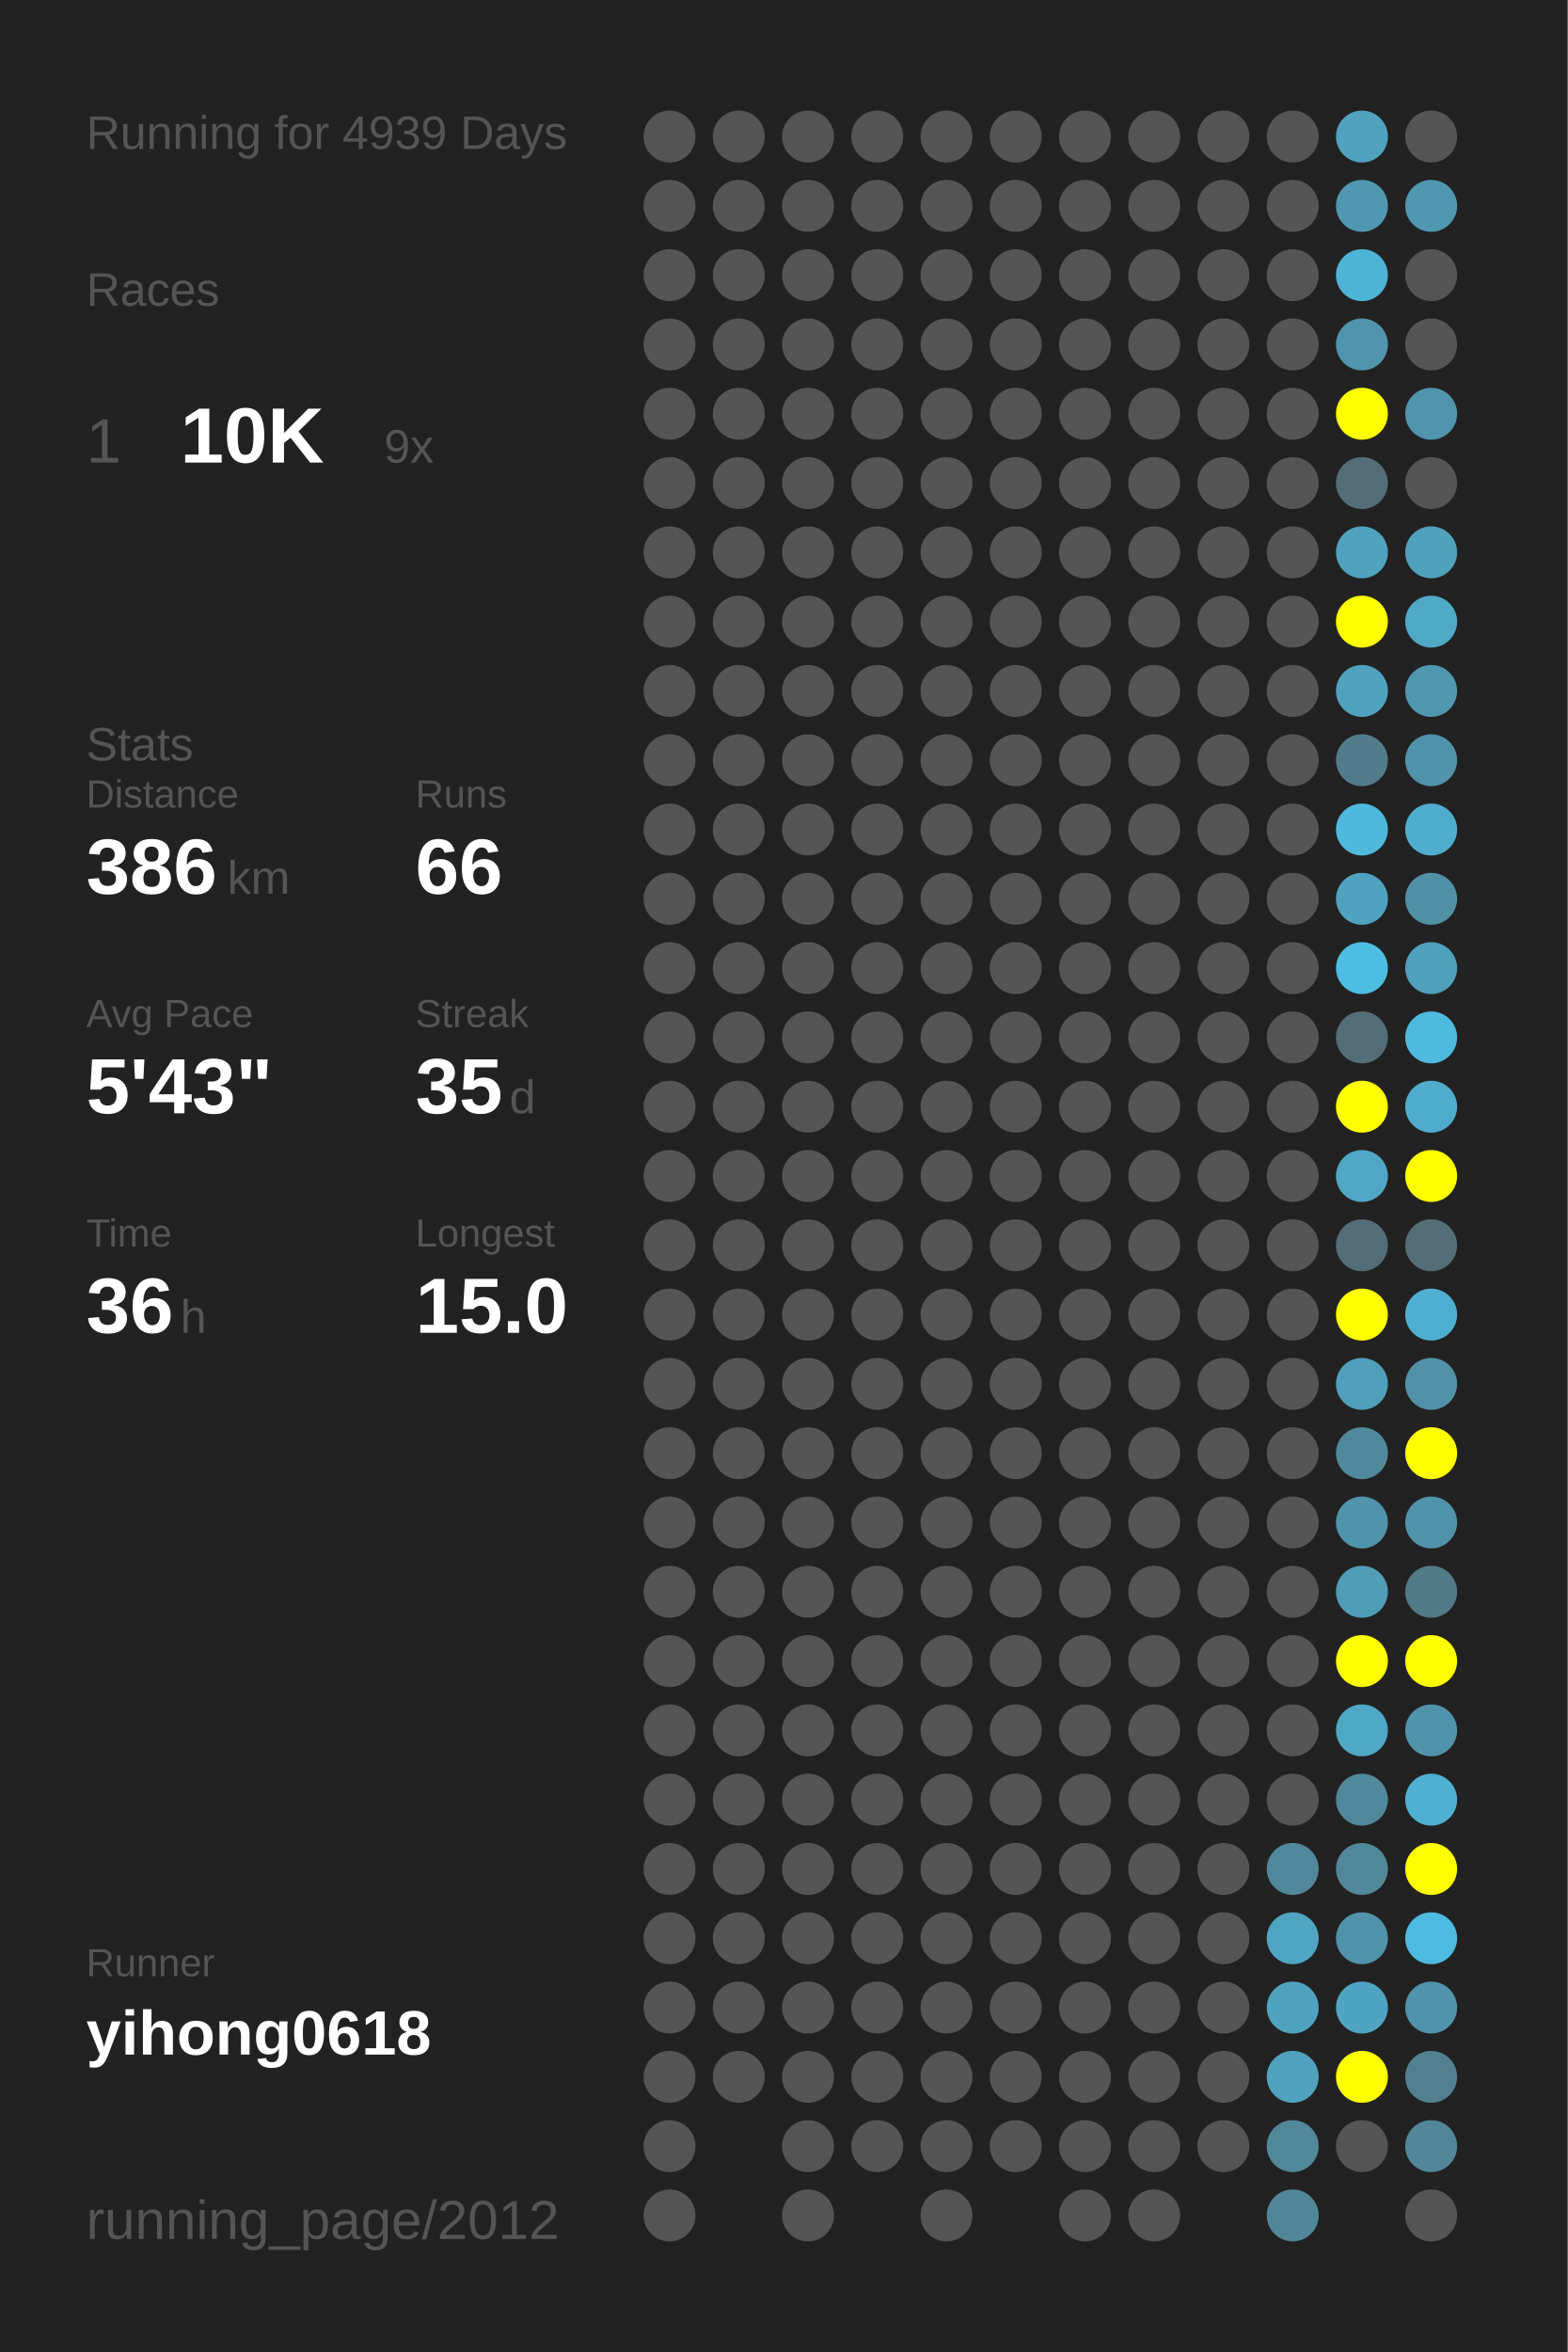
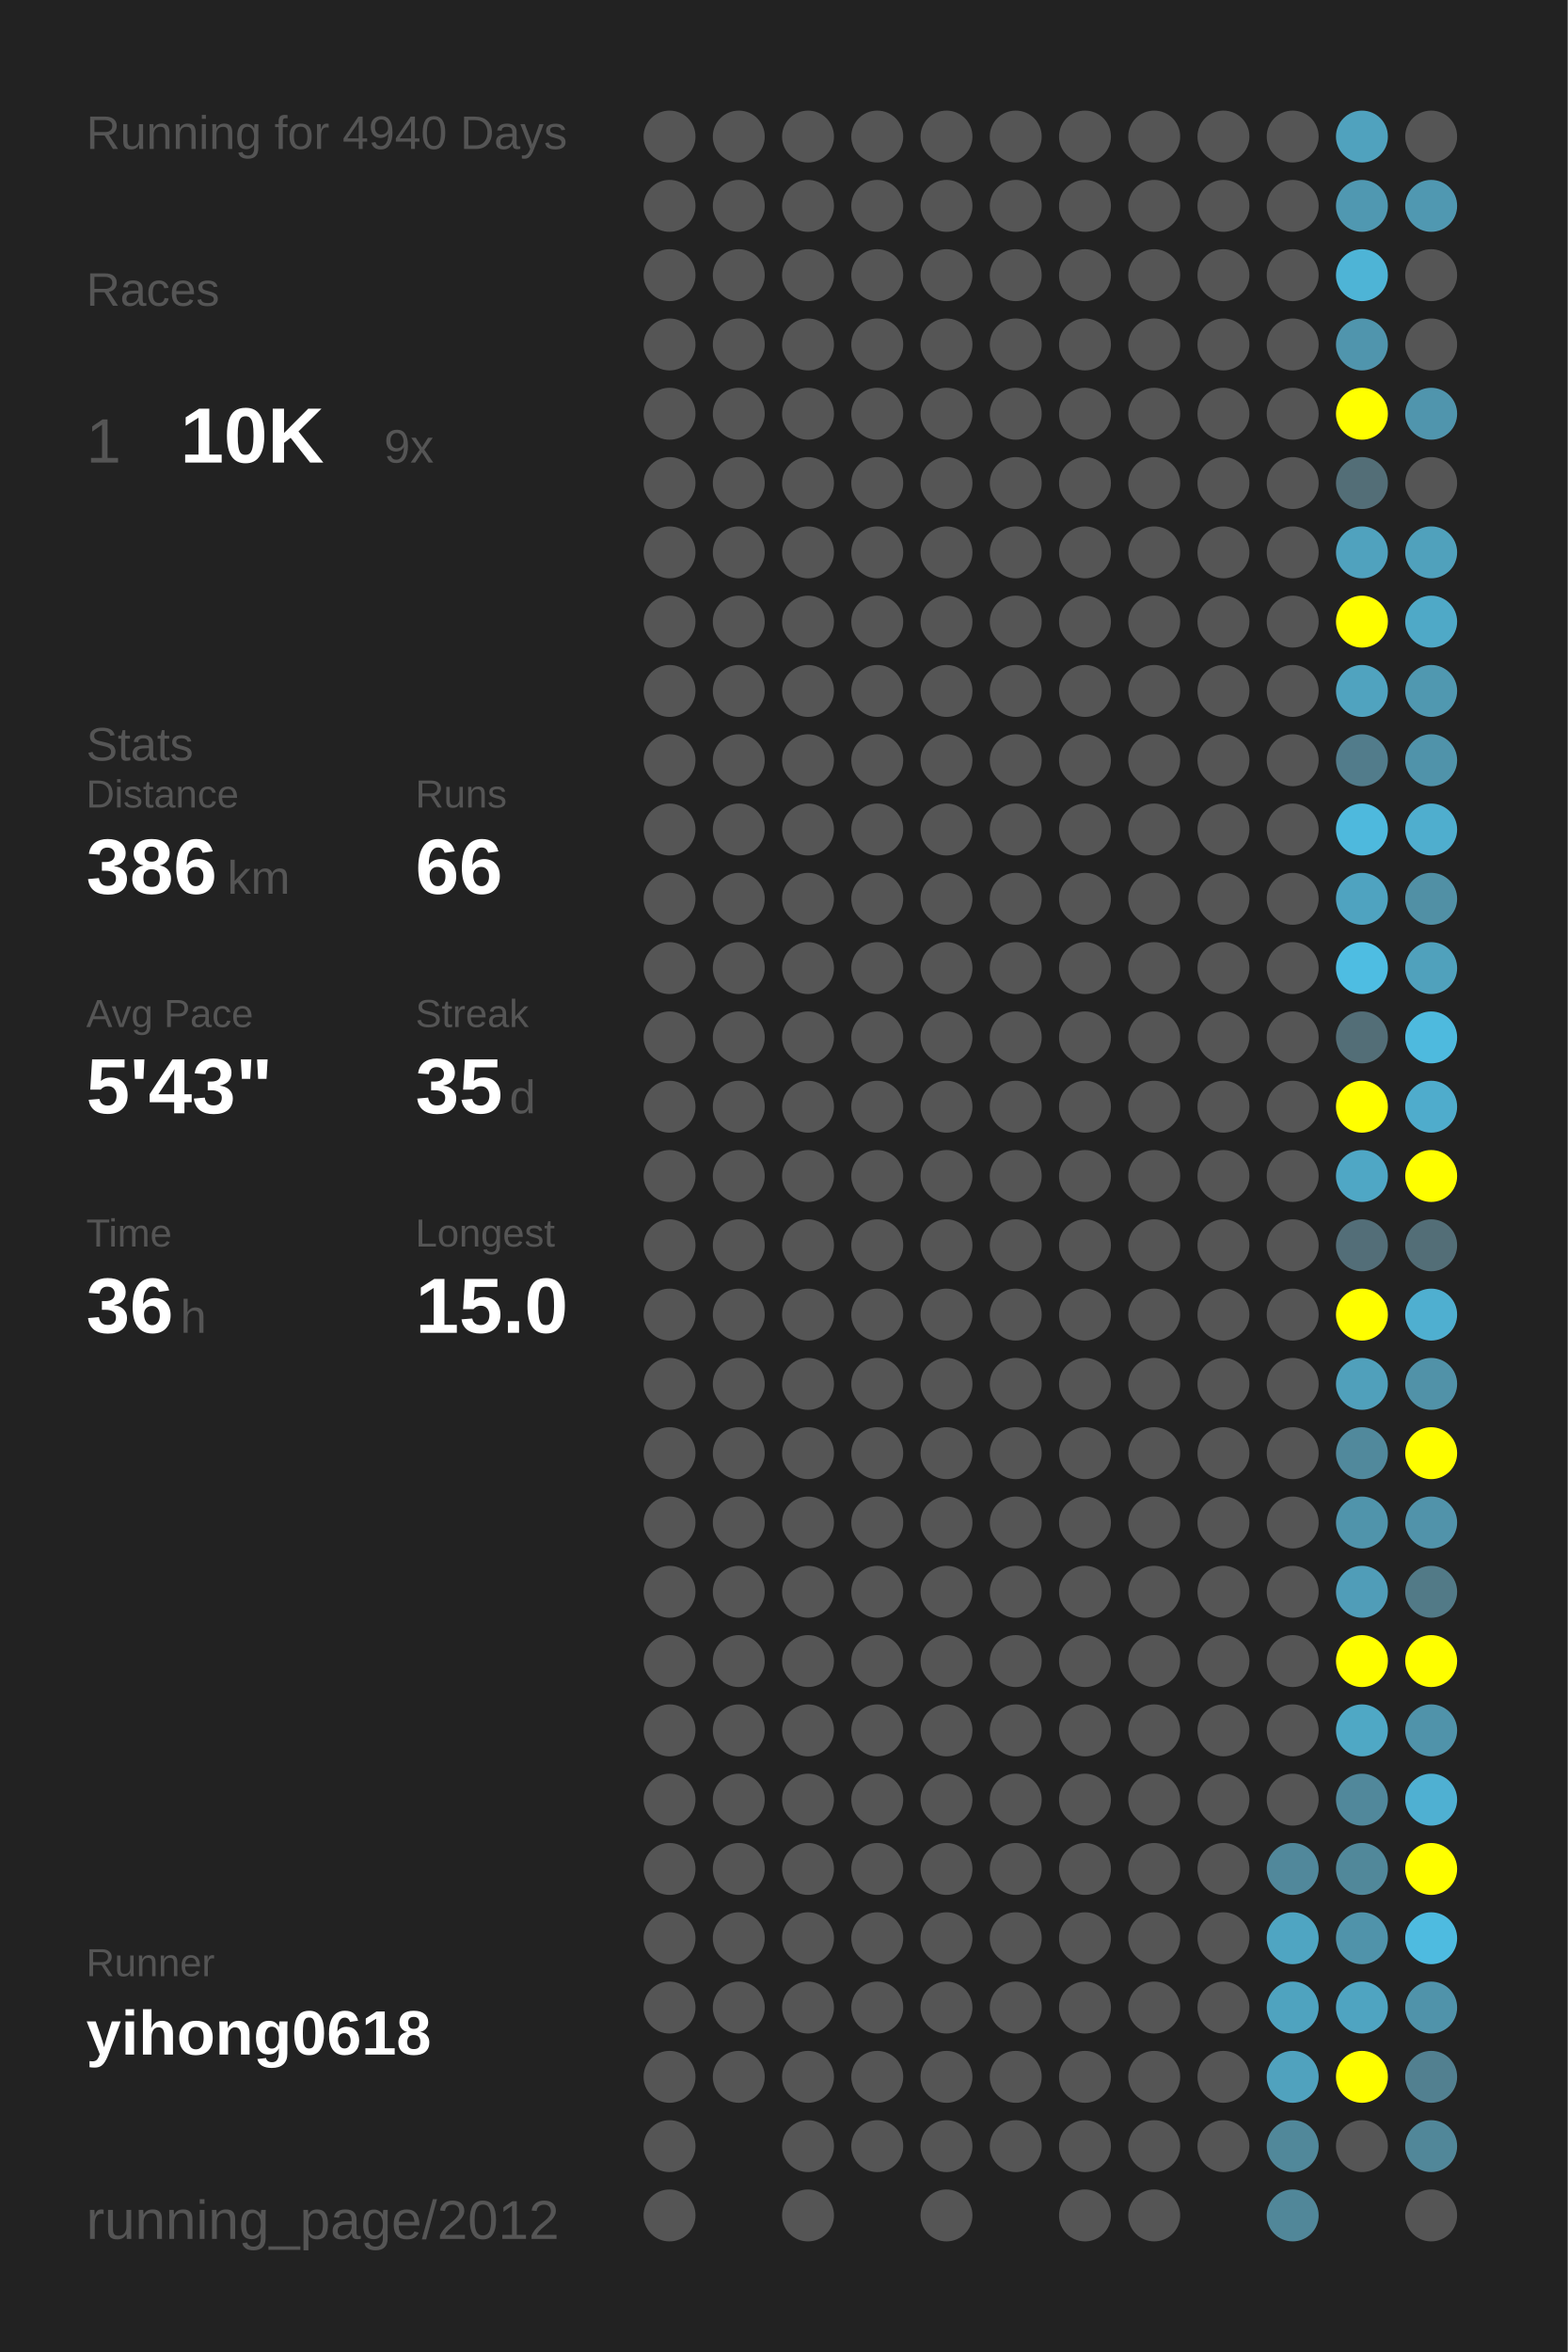
<svg xmlns="http://www.w3.org/2000/svg" baseProfile="full" height="300mm" version="1.1" viewBox="0,0,200,300" width="200mm">
  <defs />
  <rect fill="#222222" height="300" width="200" x="0" y="0" />
-   <text fill="#555555" style="font-size:6px; font-family:Arial;" x="11" y="19">Running for 4939 Days</text>
+   <text fill="#555555" style="font-size:6px; font-family:Arial;" x="11" y="19">Running for 4940 Days</text>
  <text fill="#555555" style="font-size:6px; font-family:Arial;" x="11" y="39">Races</text>
  <text fill="#555555" style="font-size:8px; font-family:Arial;" x="11" y="59">1</text>
  <text fill="#FFFFFF" style="font-size:10px; font-family:Arial; font-weight:bold;" x="23" y="59">10K</text>
  <text fill="#555555" style="font-size:6px; font-family:Arial;" x="49" y="59">9x</text>
  <text fill="#555555" style="font-size:6px; font-family:Arial;" x="11" y="97">Stats</text>
  <text fill="#555555" style="font-size:5px; font-family:Arial;" x="11" y="103">Distance</text>
  <text fill="#FFFFFF" style="font-size:10px; font-family:Arial; font-weight:bold;" x="11" y="114">386</text>
  <text fill="#555555" style="font-size:6px; font-family:Arial;" x="29" y="114">km</text>
  <text fill="#555555" style="font-size:5px; font-family:Arial;" x="53" y="103">Runs</text>
  <text fill="#FFFFFF" style="font-size:10px; font-family:Arial; font-weight:bold;" x="53" y="114">66</text>
  <text fill="#555555" style="font-size:5px; font-family:Arial;" x="11" y="131">Avg Pace</text>
  <text fill="#FFFFFF" style="font-size:10px; font-family:Arial; font-weight:bold;" x="11" y="142">5'43"</text>
  <text fill="#555555" style="font-size:5px; font-family:Arial;" x="53" y="131">Streak</text>
  <text fill="#FFFFFF" style="font-size:10px; font-family:Arial; font-weight:bold;" x="53" y="142">35</text>
  <text fill="#555555" style="font-size:6px; font-family:Arial;" x="65" y="142">d</text>
  <text fill="#555555" style="font-size:5px; font-family:Arial;" x="11" y="159">Time</text>
  <text fill="#FFFFFF" style="font-size:10px; font-family:Arial; font-weight:bold;" x="11" y="170">36</text>
  <text fill="#555555" style="font-size:6px; font-family:Arial;" x="23" y="170">h</text>
  <text fill="#555555" style="font-size:5px; font-family:Arial;" x="53" y="159">Longest</text>
  <text fill="#FFFFFF" style="font-size:10px; font-family:Arial; font-weight:bold;" x="53" y="170">15.0</text>
  <text fill="#555555" style="font-size:5px; font-family:Arial;" x="11" y="252.065">Runner</text>
  <text fill="#FFFFFF" style="font-size:8px; font-family:Arial; font-weight:bold;" x="11" y="262.065">yihong0618</text>
  <text fill="#555555" style="font-size:7px; font-family:Arial;" x="11" y="285.581">running_page/2012</text>
  <circle cx="85.417" cy="17.419" fill="#555555" r="3.312" />
  <circle cx="85.417" cy="26.258" fill="#555555" r="3.312" />
  <circle cx="85.417" cy="35.097" fill="#555555" r="3.312" />
  <circle cx="85.417" cy="43.935" fill="#555555" r="3.312" />
  <circle cx="85.417" cy="52.774" fill="#555555" r="3.312" />
  <circle cx="85.417" cy="61.613" fill="#555555" r="3.312" />
  <circle cx="85.417" cy="70.452" fill="#555555" r="3.312" />
  <circle cx="85.417" cy="79.29" fill="#555555" r="3.312" />
  <circle cx="85.417" cy="88.129" fill="#555555" r="3.312" />
  <circle cx="85.417" cy="96.968" fill="#555555" r="3.312" />
  <circle cx="85.417" cy="105.806" fill="#555555" r="3.312" />
  <circle cx="85.417" cy="114.645" fill="#555555" r="3.312" />
  <circle cx="85.417" cy="123.484" fill="#555555" r="3.312" />
  <circle cx="85.417" cy="132.323" fill="#555555" r="3.312" />
  <circle cx="85.417" cy="141.161" fill="#555555" r="3.312" />
  <circle cx="85.417" cy="150" fill="#555555" r="3.312" />
  <circle cx="85.417" cy="158.839" fill="#555555" r="3.312" />
  <circle cx="85.417" cy="167.677" fill="#555555" r="3.312" />
  <circle cx="85.417" cy="176.516" fill="#555555" r="3.312" />
  <circle cx="85.417" cy="185.355" fill="#555555" r="3.312" />
  <circle cx="85.417" cy="194.194" fill="#555555" r="3.312" />
  <circle cx="85.417" cy="203.032" fill="#555555" r="3.312" />
  <circle cx="85.417" cy="211.871" fill="#555555" r="3.312" />
  <circle cx="85.417" cy="220.71" fill="#555555" r="3.312" />
  <circle cx="85.417" cy="229.548" fill="#555555" r="3.312" />
  <circle cx="85.417" cy="238.387" fill="#555555" r="3.312" />
  <circle cx="85.417" cy="247.226" fill="#555555" r="3.312" />
  <circle cx="85.417" cy="256.065" fill="#555555" r="3.312" />
  <circle cx="85.417" cy="264.903" fill="#555555" r="3.312" />
  <circle cx="85.417" cy="273.742" fill="#555555" r="3.312" />
  <circle cx="85.417" cy="282.581" fill="#555555" r="3.312" />
  <circle cx="94.25" cy="17.419" fill="#555555" r="3.312" />
  <circle cx="94.25" cy="26.258" fill="#555555" r="3.312" />
  <circle cx="94.25" cy="35.097" fill="#555555" r="3.312" />
  <circle cx="94.25" cy="43.935" fill="#555555" r="3.312" />
  <circle cx="94.25" cy="52.774" fill="#555555" r="3.312" />
  <circle cx="94.25" cy="61.613" fill="#555555" r="3.312" />
  <circle cx="94.25" cy="70.452" fill="#555555" r="3.312" />
  <circle cx="94.25" cy="79.29" fill="#555555" r="3.312" />
  <circle cx="94.25" cy="88.129" fill="#555555" r="3.312" />
  <circle cx="94.25" cy="96.968" fill="#555555" r="3.312" />
  <circle cx="94.25" cy="105.806" fill="#555555" r="3.312" />
  <circle cx="94.25" cy="114.645" fill="#555555" r="3.312" />
  <circle cx="94.25" cy="123.484" fill="#555555" r="3.312" />
  <circle cx="94.25" cy="132.323" fill="#555555" r="3.312" />
  <circle cx="94.25" cy="141.161" fill="#555555" r="3.312" />
  <circle cx="94.25" cy="150" fill="#555555" r="3.312" />
  <circle cx="94.25" cy="158.839" fill="#555555" r="3.312" />
  <circle cx="94.25" cy="167.677" fill="#555555" r="3.312" />
  <circle cx="94.25" cy="176.516" fill="#555555" r="3.312" />
  <circle cx="94.25" cy="185.355" fill="#555555" r="3.312" />
  <circle cx="94.25" cy="194.194" fill="#555555" r="3.312" />
  <circle cx="94.25" cy="203.032" fill="#555555" r="3.312" />
  <circle cx="94.25" cy="211.871" fill="#555555" r="3.312" />
  <circle cx="94.25" cy="220.71" fill="#555555" r="3.312" />
  <circle cx="94.25" cy="229.548" fill="#555555" r="3.312" />
  <circle cx="94.25" cy="238.387" fill="#555555" r="3.312" />
  <circle cx="94.25" cy="247.226" fill="#555555" r="3.312" />
  <circle cx="94.25" cy="256.065" fill="#555555" r="3.312" />
  <circle cx="94.25" cy="264.903" fill="#555555" r="3.312" />
  <circle cx="103.083" cy="17.419" fill="#555555" r="3.312" />
  <circle cx="103.083" cy="26.258" fill="#555555" r="3.312" />
  <circle cx="103.083" cy="35.097" fill="#555555" r="3.312" />
  <circle cx="103.083" cy="43.935" fill="#555555" r="3.312" />
  <circle cx="103.083" cy="52.774" fill="#555555" r="3.312" />
  <circle cx="103.083" cy="61.613" fill="#555555" r="3.312" />
  <circle cx="103.083" cy="70.452" fill="#555555" r="3.312" />
  <circle cx="103.083" cy="79.29" fill="#555555" r="3.312" />
  <circle cx="103.083" cy="88.129" fill="#555555" r="3.312" />
  <circle cx="103.083" cy="96.968" fill="#555555" r="3.312" />
  <circle cx="103.083" cy="105.806" fill="#555555" r="3.312" />
  <circle cx="103.083" cy="114.645" fill="#555555" r="3.312" />
  <circle cx="103.083" cy="123.484" fill="#555555" r="3.312" />
  <circle cx="103.083" cy="132.323" fill="#555555" r="3.312" />
  <circle cx="103.083" cy="141.161" fill="#555555" r="3.312" />
  <circle cx="103.083" cy="150" fill="#555555" r="3.312" />
  <circle cx="103.083" cy="158.839" fill="#555555" r="3.312" />
  <circle cx="103.083" cy="167.677" fill="#555555" r="3.312" />
  <circle cx="103.083" cy="176.516" fill="#555555" r="3.312" />
  <circle cx="103.083" cy="185.355" fill="#555555" r="3.312" />
  <circle cx="103.083" cy="194.194" fill="#555555" r="3.312" />
  <circle cx="103.083" cy="203.032" fill="#555555" r="3.312" />
  <circle cx="103.083" cy="211.871" fill="#555555" r="3.312" />
  <circle cx="103.083" cy="220.71" fill="#555555" r="3.312" />
  <circle cx="103.083" cy="229.548" fill="#555555" r="3.312" />
  <circle cx="103.083" cy="238.387" fill="#555555" r="3.312" />
  <circle cx="103.083" cy="247.226" fill="#555555" r="3.312" />
  <circle cx="103.083" cy="256.065" fill="#555555" r="3.312" />
  <circle cx="103.083" cy="264.903" fill="#555555" r="3.312" />
  <circle cx="103.083" cy="273.742" fill="#555555" r="3.312" />
  <circle cx="103.083" cy="282.581" fill="#555555" r="3.312" />
  <circle cx="111.917" cy="17.419" fill="#555555" r="3.312" />
  <circle cx="111.917" cy="26.258" fill="#555555" r="3.312" />
  <circle cx="111.917" cy="35.097" fill="#555555" r="3.312" />
  <circle cx="111.917" cy="43.935" fill="#555555" r="3.312" />
  <circle cx="111.917" cy="52.774" fill="#555555" r="3.312" />
  <circle cx="111.917" cy="61.613" fill="#555555" r="3.312" />
  <circle cx="111.917" cy="70.452" fill="#555555" r="3.312" />
  <circle cx="111.917" cy="79.29" fill="#555555" r="3.312" />
  <circle cx="111.917" cy="88.129" fill="#555555" r="3.312" />
  <circle cx="111.917" cy="96.968" fill="#555555" r="3.312" />
  <circle cx="111.917" cy="105.806" fill="#555555" r="3.312" />
  <circle cx="111.917" cy="114.645" fill="#555555" r="3.312" />
  <circle cx="111.917" cy="123.484" fill="#555555" r="3.312" />
  <circle cx="111.917" cy="132.323" fill="#555555" r="3.312" />
  <circle cx="111.917" cy="141.161" fill="#555555" r="3.312" />
  <circle cx="111.917" cy="150" fill="#555555" r="3.312" />
  <circle cx="111.917" cy="158.839" fill="#555555" r="3.312" />
  <circle cx="111.917" cy="167.677" fill="#555555" r="3.312" />
  <circle cx="111.917" cy="176.516" fill="#555555" r="3.312" />
  <circle cx="111.917" cy="185.355" fill="#555555" r="3.312" />
  <circle cx="111.917" cy="194.194" fill="#555555" r="3.312" />
  <circle cx="111.917" cy="203.032" fill="#555555" r="3.312" />
  <circle cx="111.917" cy="211.871" fill="#555555" r="3.312" />
  <circle cx="111.917" cy="220.71" fill="#555555" r="3.312" />
  <circle cx="111.917" cy="229.548" fill="#555555" r="3.312" />
  <circle cx="111.917" cy="238.387" fill="#555555" r="3.312" />
  <circle cx="111.917" cy="247.226" fill="#555555" r="3.312" />
  <circle cx="111.917" cy="256.065" fill="#555555" r="3.312" />
  <circle cx="111.917" cy="264.903" fill="#555555" r="3.312" />
  <circle cx="111.917" cy="273.742" fill="#555555" r="3.312" />
  <circle cx="120.75" cy="17.419" fill="#555555" r="3.312" />
  <circle cx="120.75" cy="26.258" fill="#555555" r="3.312" />
  <circle cx="120.75" cy="35.097" fill="#555555" r="3.312" />
  <circle cx="120.75" cy="43.935" fill="#555555" r="3.312" />
  <circle cx="120.75" cy="52.774" fill="#555555" r="3.312" />
  <circle cx="120.75" cy="61.613" fill="#555555" r="3.312" />
  <circle cx="120.75" cy="70.452" fill="#555555" r="3.312" />
  <circle cx="120.75" cy="79.29" fill="#555555" r="3.312" />
  <circle cx="120.75" cy="88.129" fill="#555555" r="3.312" />
  <circle cx="120.75" cy="96.968" fill="#555555" r="3.312" />
  <circle cx="120.75" cy="105.806" fill="#555555" r="3.312" />
  <circle cx="120.75" cy="114.645" fill="#555555" r="3.312" />
  <circle cx="120.75" cy="123.484" fill="#555555" r="3.312" />
  <circle cx="120.75" cy="132.323" fill="#555555" r="3.312" />
  <circle cx="120.75" cy="141.161" fill="#555555" r="3.312" />
  <circle cx="120.75" cy="150" fill="#555555" r="3.312" />
  <circle cx="120.75" cy="158.839" fill="#555555" r="3.312" />
  <circle cx="120.75" cy="167.677" fill="#555555" r="3.312" />
  <circle cx="120.75" cy="176.516" fill="#555555" r="3.312" />
  <circle cx="120.75" cy="185.355" fill="#555555" r="3.312" />
  <circle cx="120.75" cy="194.194" fill="#555555" r="3.312" />
  <circle cx="120.75" cy="203.032" fill="#555555" r="3.312" />
  <circle cx="120.75" cy="211.871" fill="#555555" r="3.312" />
  <circle cx="120.75" cy="220.71" fill="#555555" r="3.312" />
  <circle cx="120.75" cy="229.548" fill="#555555" r="3.312" />
  <circle cx="120.75" cy="238.387" fill="#555555" r="3.312" />
  <circle cx="120.75" cy="247.226" fill="#555555" r="3.312" />
  <circle cx="120.75" cy="256.065" fill="#555555" r="3.312" />
  <circle cx="120.75" cy="264.903" fill="#555555" r="3.312" />
  <circle cx="120.75" cy="273.742" fill="#555555" r="3.312" />
  <circle cx="120.75" cy="282.581" fill="#555555" r="3.312" />
  <circle cx="129.583" cy="17.419" fill="#555555" r="3.312" />
  <circle cx="129.583" cy="26.258" fill="#555555" r="3.312" />
  <circle cx="129.583" cy="35.097" fill="#555555" r="3.312" />
  <circle cx="129.583" cy="43.935" fill="#555555" r="3.312" />
  <circle cx="129.583" cy="52.774" fill="#555555" r="3.312" />
  <circle cx="129.583" cy="61.613" fill="#555555" r="3.312" />
  <circle cx="129.583" cy="70.452" fill="#555555" r="3.312" />
  <circle cx="129.583" cy="79.29" fill="#555555" r="3.312" />
  <circle cx="129.583" cy="88.129" fill="#555555" r="3.312" />
  <circle cx="129.583" cy="96.968" fill="#555555" r="3.312" />
  <circle cx="129.583" cy="105.806" fill="#555555" r="3.312" />
  <circle cx="129.583" cy="114.645" fill="#555555" r="3.312" />
  <circle cx="129.583" cy="123.484" fill="#555555" r="3.312" />
  <circle cx="129.583" cy="132.323" fill="#555555" r="3.312" />
  <circle cx="129.583" cy="141.161" fill="#555555" r="3.312" />
  <circle cx="129.583" cy="150" fill="#555555" r="3.312" />
  <circle cx="129.583" cy="158.839" fill="#555555" r="3.312" />
  <circle cx="129.583" cy="167.677" fill="#555555" r="3.312" />
  <circle cx="129.583" cy="176.516" fill="#555555" r="3.312" />
  <circle cx="129.583" cy="185.355" fill="#555555" r="3.312" />
  <circle cx="129.583" cy="194.194" fill="#555555" r="3.312" />
  <circle cx="129.583" cy="203.032" fill="#555555" r="3.312" />
  <circle cx="129.583" cy="211.871" fill="#555555" r="3.312" />
  <circle cx="129.583" cy="220.71" fill="#555555" r="3.312" />
  <circle cx="129.583" cy="229.548" fill="#555555" r="3.312" />
  <circle cx="129.583" cy="238.387" fill="#555555" r="3.312" />
  <circle cx="129.583" cy="247.226" fill="#555555" r="3.312" />
  <circle cx="129.583" cy="256.065" fill="#555555" r="3.312" />
  <circle cx="129.583" cy="264.903" fill="#555555" r="3.312" />
  <circle cx="129.583" cy="273.742" fill="#555555" r="3.312" />
  <circle cx="138.417" cy="17.419" fill="#555555" r="3.312" />
  <circle cx="138.417" cy="26.258" fill="#555555" r="3.312" />
  <circle cx="138.417" cy="35.097" fill="#555555" r="3.312" />
  <circle cx="138.417" cy="43.935" fill="#555555" r="3.312" />
  <circle cx="138.417" cy="52.774" fill="#555555" r="3.312" />
  <circle cx="138.417" cy="61.613" fill="#555555" r="3.312" />
  <circle cx="138.417" cy="70.452" fill="#555555" r="3.312" />
  <circle cx="138.417" cy="79.29" fill="#555555" r="3.312" />
  <circle cx="138.417" cy="88.129" fill="#555555" r="3.312" />
  <circle cx="138.417" cy="96.968" fill="#555555" r="3.312" />
  <circle cx="138.417" cy="105.806" fill="#555555" r="3.312" />
  <circle cx="138.417" cy="114.645" fill="#555555" r="3.312" />
  <circle cx="138.417" cy="123.484" fill="#555555" r="3.312" />
  <circle cx="138.417" cy="132.323" fill="#555555" r="3.312" />
  <circle cx="138.417" cy="141.161" fill="#555555" r="3.312" />
  <circle cx="138.417" cy="150" fill="#555555" r="3.312" />
  <circle cx="138.417" cy="158.839" fill="#555555" r="3.312" />
  <circle cx="138.417" cy="167.677" fill="#555555" r="3.312" />
  <circle cx="138.417" cy="176.516" fill="#555555" r="3.312" />
  <circle cx="138.417" cy="185.355" fill="#555555" r="3.312" />
  <circle cx="138.417" cy="194.194" fill="#555555" r="3.312" />
  <circle cx="138.417" cy="203.032" fill="#555555" r="3.312" />
  <circle cx="138.417" cy="211.871" fill="#555555" r="3.312" />
  <circle cx="138.417" cy="220.71" fill="#555555" r="3.312" />
  <circle cx="138.417" cy="229.548" fill="#555555" r="3.312" />
  <circle cx="138.417" cy="238.387" fill="#555555" r="3.312" />
  <circle cx="138.417" cy="247.226" fill="#555555" r="3.312" />
  <circle cx="138.417" cy="256.065" fill="#555555" r="3.312" />
  <circle cx="138.417" cy="264.903" fill="#555555" r="3.312" />
  <circle cx="138.417" cy="273.742" fill="#555555" r="3.312" />
  <circle cx="138.417" cy="282.581" fill="#555555" r="3.312" />
  <circle cx="147.25" cy="17.419" fill="#555555" r="3.312" />
  <circle cx="147.25" cy="26.258" fill="#555555" r="3.312" />
  <circle cx="147.25" cy="35.097" fill="#555555" r="3.312" />
  <circle cx="147.25" cy="43.935" fill="#555555" r="3.312" />
  <circle cx="147.25" cy="52.774" fill="#555555" r="3.312" />
  <circle cx="147.25" cy="61.613" fill="#555555" r="3.312" />
  <circle cx="147.25" cy="70.452" fill="#555555" r="3.312" />
  <circle cx="147.25" cy="79.29" fill="#555555" r="3.312" />
  <circle cx="147.25" cy="88.129" fill="#555555" r="3.312" />
  <circle cx="147.25" cy="96.968" fill="#555555" r="3.312" />
  <circle cx="147.25" cy="105.806" fill="#555555" r="3.312" />
  <circle cx="147.25" cy="114.645" fill="#555555" r="3.312" />
  <circle cx="147.25" cy="123.484" fill="#555555" r="3.312" />
  <circle cx="147.25" cy="132.323" fill="#555555" r="3.312" />
  <circle cx="147.25" cy="141.161" fill="#555555" r="3.312" />
  <circle cx="147.25" cy="150" fill="#555555" r="3.312" />
  <circle cx="147.25" cy="158.839" fill="#555555" r="3.312" />
  <circle cx="147.25" cy="167.677" fill="#555555" r="3.312" />
  <circle cx="147.25" cy="176.516" fill="#555555" r="3.312" />
  <circle cx="147.25" cy="185.355" fill="#555555" r="3.312" />
  <circle cx="147.25" cy="194.194" fill="#555555" r="3.312" />
  <circle cx="147.25" cy="203.032" fill="#555555" r="3.312" />
  <circle cx="147.25" cy="211.871" fill="#555555" r="3.312" />
  <circle cx="147.25" cy="220.71" fill="#555555" r="3.312" />
  <circle cx="147.25" cy="229.548" fill="#555555" r="3.312" />
  <circle cx="147.25" cy="238.387" fill="#555555" r="3.312" />
  <circle cx="147.25" cy="247.226" fill="#555555" r="3.312" />
  <circle cx="147.25" cy="256.065" fill="#555555" r="3.312" />
  <circle cx="147.25" cy="264.903" fill="#555555" r="3.312" />
  <circle cx="147.25" cy="273.742" fill="#555555" r="3.312" />
  <circle cx="147.25" cy="282.581" fill="#555555" r="3.312" />
  <circle cx="156.083" cy="17.419" fill="#555555" r="3.312" />
  <circle cx="156.083" cy="26.258" fill="#555555" r="3.312" />
  <circle cx="156.083" cy="35.097" fill="#555555" r="3.312" />
  <circle cx="156.083" cy="43.935" fill="#555555" r="3.312" />
  <circle cx="156.083" cy="52.774" fill="#555555" r="3.312" />
  <circle cx="156.083" cy="61.613" fill="#555555" r="3.312" />
  <circle cx="156.083" cy="70.452" fill="#555555" r="3.312" />
  <circle cx="156.083" cy="79.29" fill="#555555" r="3.312" />
  <circle cx="156.083" cy="88.129" fill="#555555" r="3.312" />
  <circle cx="156.083" cy="96.968" fill="#555555" r="3.312" />
  <circle cx="156.083" cy="105.806" fill="#555555" r="3.312" />
  <circle cx="156.083" cy="114.645" fill="#555555" r="3.312" />
  <circle cx="156.083" cy="123.484" fill="#555555" r="3.312" />
  <circle cx="156.083" cy="132.323" fill="#555555" r="3.312" />
  <circle cx="156.083" cy="141.161" fill="#555555" r="3.312" />
  <circle cx="156.083" cy="150" fill="#555555" r="3.312" />
  <circle cx="156.083" cy="158.839" fill="#555555" r="3.312" />
  <circle cx="156.083" cy="167.677" fill="#555555" r="3.312" />
  <circle cx="156.083" cy="176.516" fill="#555555" r="3.312" />
  <circle cx="156.083" cy="185.355" fill="#555555" r="3.312" />
  <circle cx="156.083" cy="194.194" fill="#555555" r="3.312" />
  <circle cx="156.083" cy="203.032" fill="#555555" r="3.312" />
  <circle cx="156.083" cy="211.871" fill="#555555" r="3.312" />
  <circle cx="156.083" cy="220.71" fill="#555555" r="3.312" />
  <circle cx="156.083" cy="229.548" fill="#555555" r="3.312" />
  <circle cx="156.083" cy="238.387" fill="#555555" r="3.312" />
  <circle cx="156.083" cy="247.226" fill="#555555" r="3.312" />
  <circle cx="156.083" cy="256.065" fill="#555555" r="3.312" />
  <circle cx="156.083" cy="264.903" fill="#555555" r="3.312" />
  <circle cx="156.083" cy="273.742" fill="#555555" r="3.312" />
  <circle cx="164.917" cy="17.419" fill="#555555" r="3.312" />
  <circle cx="164.917" cy="26.258" fill="#555555" r="3.312" />
  <circle cx="164.917" cy="35.097" fill="#555555" r="3.312" />
  <circle cx="164.917" cy="43.935" fill="#555555" r="3.312" />
  <circle cx="164.917" cy="52.774" fill="#555555" r="3.312" />
  <circle cx="164.917" cy="61.613" fill="#555555" r="3.312" />
  <circle cx="164.917" cy="70.452" fill="#555555" r="3.312" />
  <circle cx="164.917" cy="79.29" fill="#555555" r="3.312" />
  <circle cx="164.917" cy="88.129" fill="#555555" r="3.312" />
  <circle cx="164.917" cy="96.968" fill="#555555" r="3.312" />
  <circle cx="164.917" cy="105.806" fill="#555555" r="3.312" />
  <circle cx="164.917" cy="114.645" fill="#555555" r="3.312" />
  <circle cx="164.917" cy="123.484" fill="#555555" r="3.312" />
  <circle cx="164.917" cy="132.323" fill="#555555" r="3.312" />
  <circle cx="164.917" cy="141.161" fill="#555555" r="3.312" />
  <circle cx="164.917" cy="150" fill="#555555" r="3.312" />
  <circle cx="164.917" cy="158.839" fill="#555555" r="3.312" />
  <circle cx="164.917" cy="167.677" fill="#555555" r="3.312" />
  <circle cx="164.917" cy="176.516" fill="#555555" r="3.312" />
  <circle cx="164.917" cy="185.355" fill="#555555" r="3.312" />
  <circle cx="164.917" cy="194.194" fill="#555555" r="3.312" />
  <circle cx="164.917" cy="203.032" fill="#555555" r="3.312" />
  <circle cx="164.917" cy="211.871" fill="#555555" r="3.312" />
  <circle cx="164.917" cy="220.71" fill="#555555" r="3.312" />
  <circle cx="164.917" cy="229.548" fill="#555555" r="3.312" />
  <circle cx="164.917" cy="238.387" fill="#51889b" r="3.312" />
  <circle cx="164.917" cy="247.226" fill="#4fa5c2" r="3.312" />
  <circle cx="164.917" cy="256.065" fill="#4fa3bf" r="3.312" />
  <circle cx="164.917" cy="264.903" fill="#50a2be" r="3.312" />
  <circle cx="164.917" cy="273.742" fill="#51889a" r="3.312" />
  <circle cx="164.917" cy="282.581" fill="#518799" r="3.312" />
  <circle cx="173.75" cy="17.419" fill="#50a2be" r="3.312" />
  <circle cx="173.75" cy="26.258" fill="#5098b1" r="3.312" />
  <circle cx="173.75" cy="35.097" fill="#4eb4d6" r="3.312" />
  <circle cx="173.75" cy="43.935" fill="#5095ad" r="3.312" />
  <circle cx="173.75" cy="52.774" fill="#FFFF00" r="3.312" />
  <circle cx="173.75" cy="61.613" fill="#536e77" r="3.312" />
  <circle cx="173.75" cy="70.452" fill="#50a2be" r="3.312" />
  <circle cx="173.75" cy="79.29" fill="#FFFF00" r="3.312" />
  <circle cx="173.75" cy="88.129" fill="#50a3bf" r="3.312" />
  <circle cx="173.75" cy="96.968" fill="#527c8b" r="3.312" />
  <circle cx="173.75" cy="105.806" fill="#4eb9dd" r="3.312" />
  <circle cx="173.75" cy="114.645" fill="#4fa3c0" r="3.312" />
  <circle cx="173.75" cy="123.484" fill="#4ebde2" r="3.312" />
  <circle cx="173.75" cy="132.323" fill="#536e77" r="3.312" />
  <circle cx="173.75" cy="141.161" fill="#FFFF00" r="3.312" />
  <circle cx="173.75" cy="150" fill="#4fa7c5" r="3.312" />
  <circle cx="173.75" cy="158.839" fill="#536e78" r="3.312" />
  <circle cx="173.75" cy="167.677" fill="#FFFF00" r="3.312" />
  <circle cx="173.75" cy="176.516" fill="#50a0bb" r="3.312" />
  <circle cx="173.75" cy="185.355" fill="#51899c" r="3.312" />
  <circle cx="173.75" cy="194.194" fill="#5094ab" r="3.312" />
  <circle cx="173.75" cy="203.032" fill="#509db8" r="3.312" />
  <circle cx="173.75" cy="211.871" fill="#FFFF00" r="3.312" />
  <circle cx="173.75" cy="220.71" fill="#4fa8c5" r="3.312" />
  <circle cx="173.75" cy="229.548" fill="#51889b" r="3.312" />
  <circle cx="173.75" cy="238.387" fill="#51889a" r="3.312" />
  <circle cx="173.75" cy="247.226" fill="#5093aa" r="3.312" />
  <circle cx="173.75" cy="256.065" fill="#4fa4c1" r="3.312" />
  <circle cx="173.75" cy="264.903" fill="#FFFF00" r="3.312" />
  <circle cx="173.75" cy="273.742" fill="#555555" r="3.312" />
  <circle cx="182.583" cy="17.419" fill="#555555" r="3.312" />
  <circle cx="182.583" cy="26.258" fill="#5098b1" r="3.312" />
  <circle cx="182.583" cy="35.097" fill="#555555" r="3.312" />
  <circle cx="182.583" cy="43.935" fill="#555555" r="3.312" />
  <circle cx="182.583" cy="52.774" fill="#5095ad" r="3.312" />
  <circle cx="182.583" cy="61.613" fill="#555555" r="3.312" />
  <circle cx="182.583" cy="70.452" fill="#50a1bc" r="3.312" />
  <circle cx="182.583" cy="79.29" fill="#4fa9c7" r="3.312" />
  <circle cx="182.583" cy="88.129" fill="#5098b0" r="3.312" />
  <circle cx="182.583" cy="96.968" fill="#5093aa" r="3.312" />
  <circle cx="182.583" cy="105.806" fill="#4faece" r="3.312" />
  <circle cx="182.583" cy="114.645" fill="#5190a5" r="3.312" />
  <circle cx="182.583" cy="123.484" fill="#50a1bc" r="3.312" />
  <circle cx="182.583" cy="132.323" fill="#4ebade" r="3.312" />
  <circle cx="182.583" cy="141.161" fill="#4faccc" r="3.312" />
  <circle cx="182.583" cy="150" fill="#FFFF00" r="3.312" />
  <circle cx="182.583" cy="158.839" fill="#536e77" r="3.312" />
  <circle cx="182.583" cy="167.677" fill="#4fafd0" r="3.312" />
  <circle cx="182.583" cy="176.516" fill="#5192a8" r="3.312" />
  <circle cx="182.583" cy="185.355" fill="#FFFF00" r="3.312" />
  <circle cx="182.583" cy="194.194" fill="#5193aa" r="3.312" />
  <circle cx="182.583" cy="203.032" fill="#527a87" r="3.312" />
  <circle cx="182.583" cy="211.871" fill="#FFFF00" r="3.312" />
  <circle cx="182.583" cy="220.71" fill="#5093aa" r="3.312" />
  <circle cx="182.583" cy="229.548" fill="#4fb0d2" r="3.312" />
  <circle cx="182.583" cy="238.387" fill="#FFFF00" r="3.312" />
  <circle cx="182.583" cy="247.226" fill="#4ebbe0" r="3.312" />
  <circle cx="182.583" cy="256.065" fill="#5093aa" r="3.312" />
  <circle cx="182.583" cy="264.903" fill="#528090" r="3.312" />
  <circle cx="182.583" cy="273.742" fill="#518799" r="3.312" />
  <circle cx="182.583" cy="282.581" fill="#555555" r="3.312" />
</svg>
